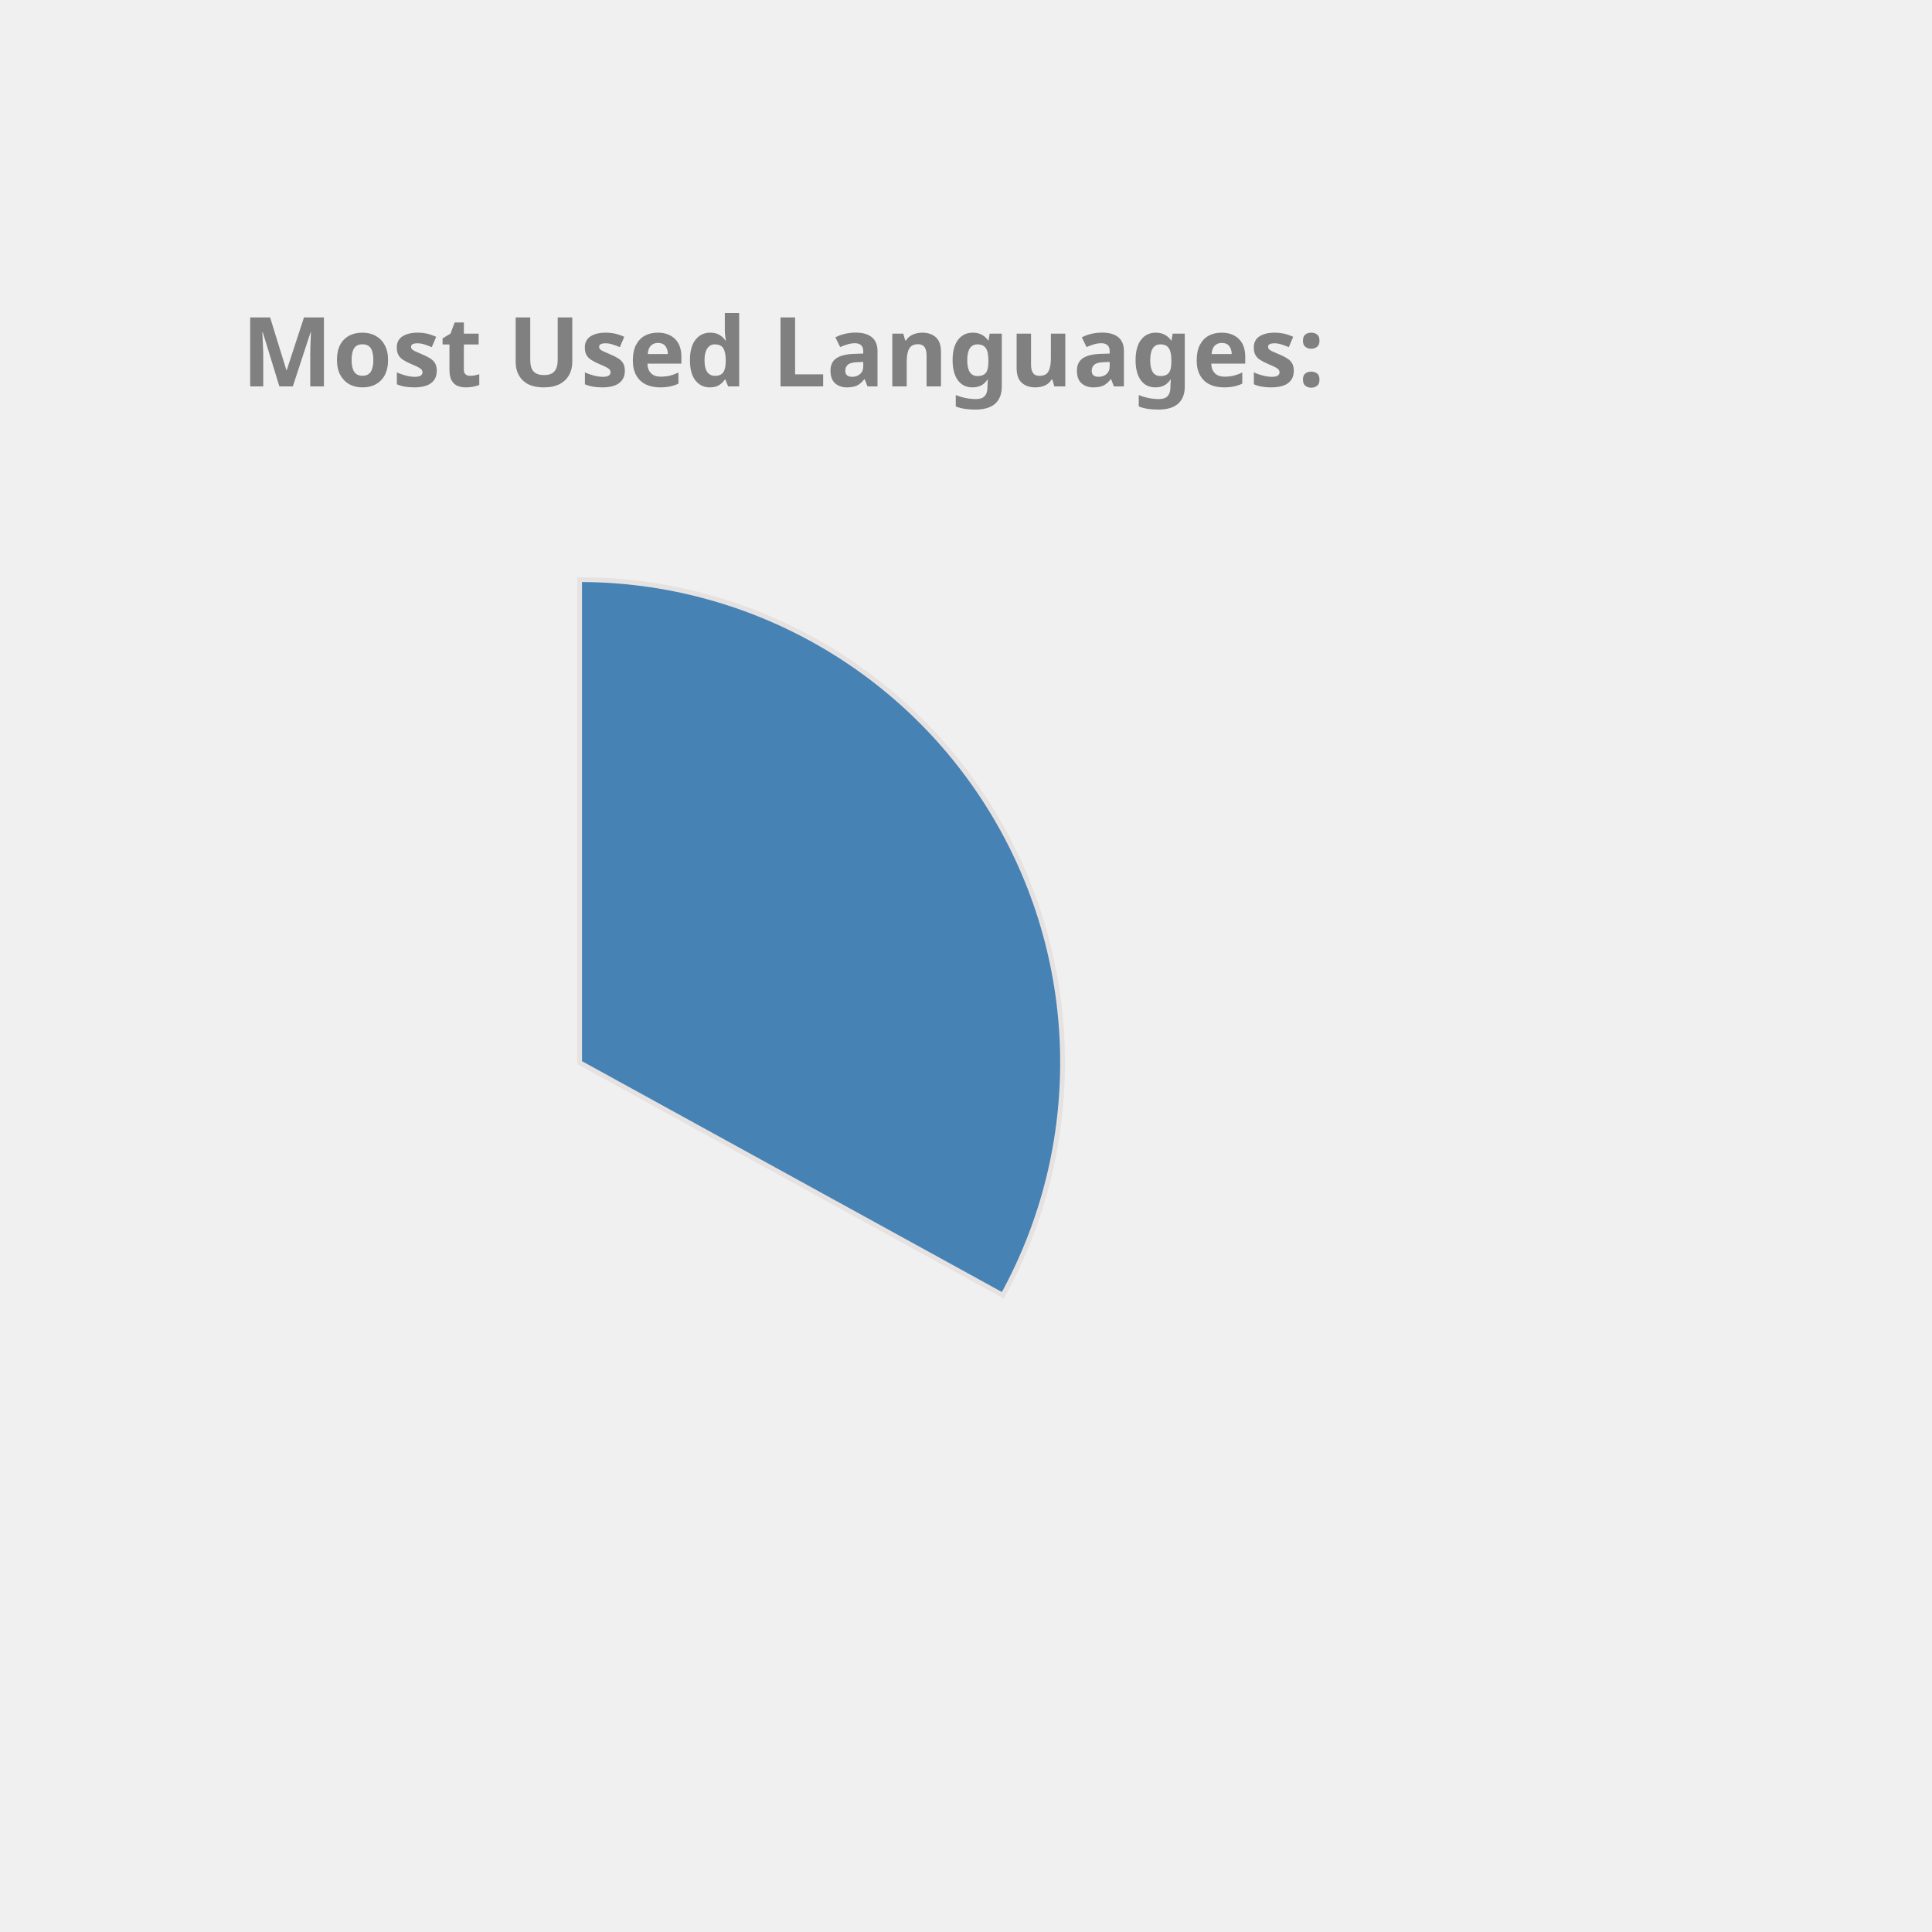
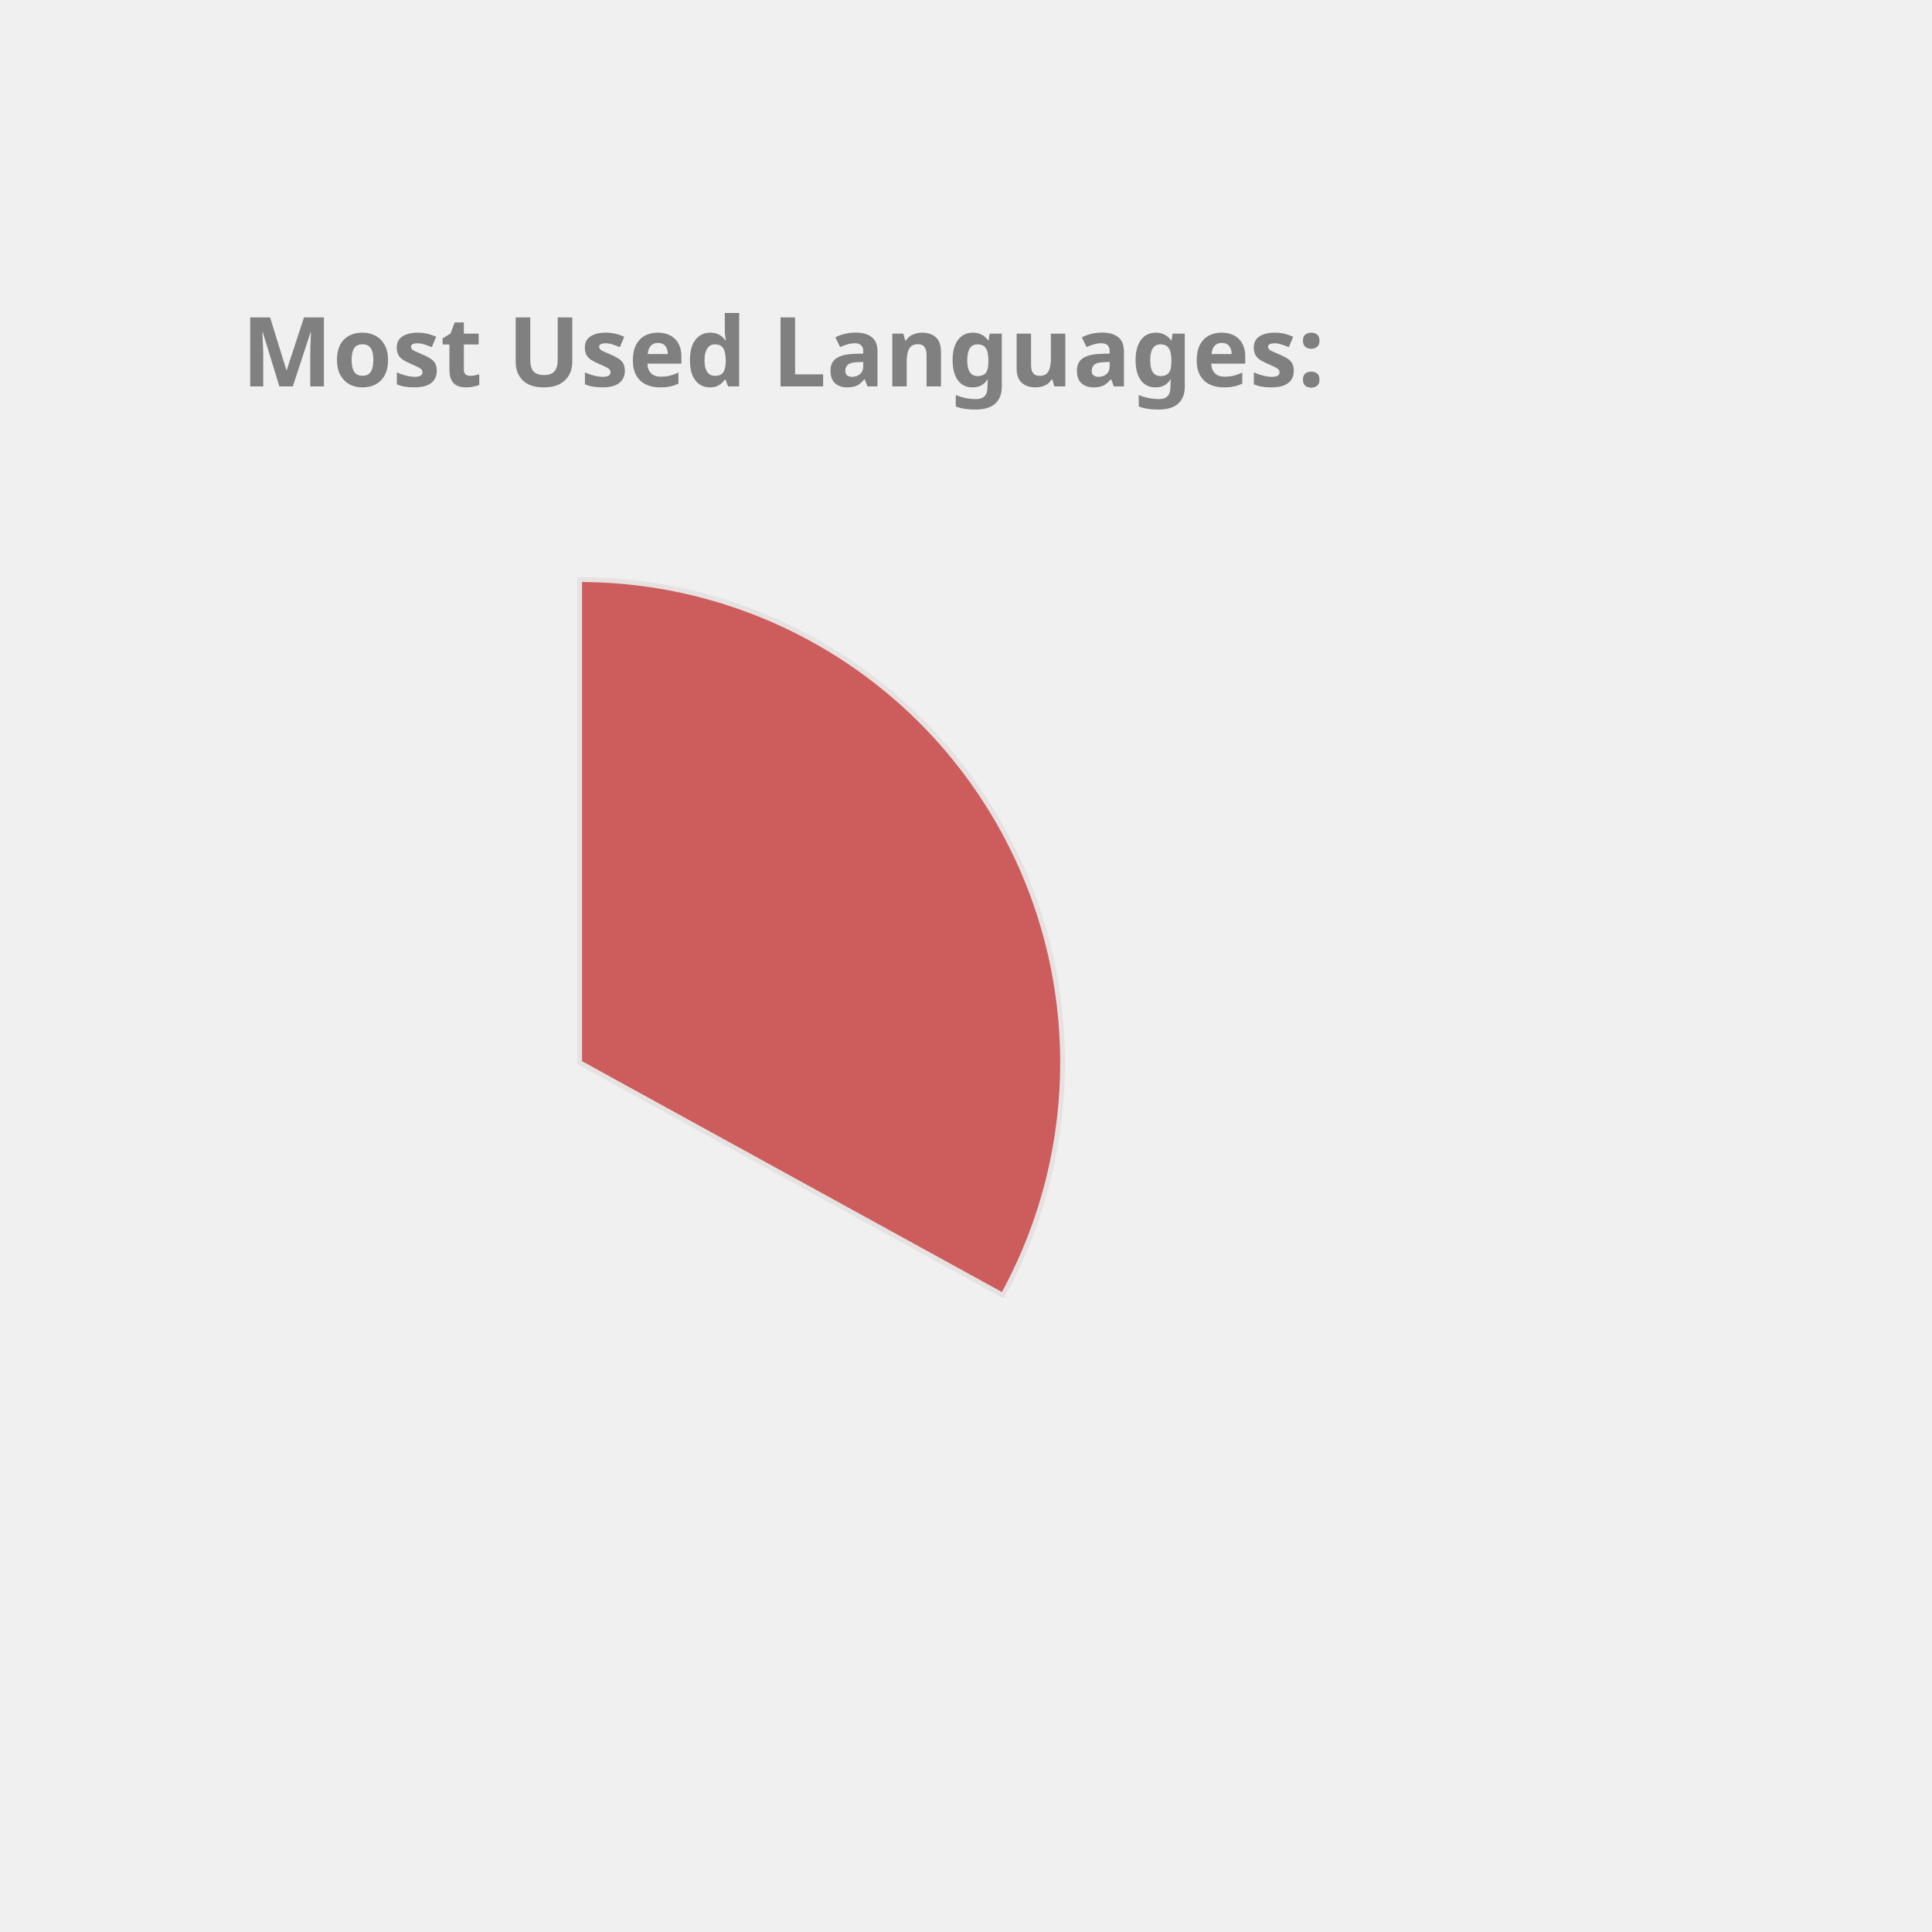
<svg xmlns="http://www.w3.org/2000/svg" height="350px" width="350px" viewBox="0 0 400 400">
  <style> 
        .label {
                font: bold 20px sans-serif;
                color: #404040;
                -webkit-text-stroke: 1px white;
        }

        path {
                stroke: #E6E2E1;
                stroke-width: 1px;
                transform: translate(60px, 100px);
        }

        .path_1 {
                animation: fadeIn 5s linear forwards;
        }

        .path_2 {
                transform: scale(0);
                animation: fadeIn 5s linear forwards 5s;
        }


        
        .path_3 {
                transform: scale(0);
                animation: fadeIn 5s linear forwards 10s;
        }


        .path_4 {
                transform: scale(0);
                animation: fadeIn 5s linear forwards 15s;
        }

        .path_5 {
                transform: scale(0);
                animation: fadeIn 5s linear forwards 20s;
        }

        .path_6 {
                transform: scale(0);
                animation: fadeIn 5s linear forwards 25s;
        }

        .path_7 {
                transform: scale(0);
                animation: fadeIn 5s linear forwards 30s;
        }

        .path_8 {
                transform: scale(0);
                animation: fadeIn 5s linear forwards 35s;
        }

        .path_9 {
                transform: scale(0);
                animation: fadeIn 5s linear forwards 40s;
        }

        .path_10 {
                transform: scale(0);
                animation: fadeIn 5s linear forwards 45s;
        }

        @keyframes fadeIn {
                0% {                        
                        transform: translate(250px, 300px) rotate(0deg) scale(0);
                        
                }
                50% {
                        transform: translate(150px, 220px) rotate(180deg) scale(0.5);
                        
                }
                
                100% {
                        transform: translate(60px, 120px) rotate(360deg) scale(1);
                        
                }
        }
        .txt_1 {
                opacity: 0;
                animation: txtShow 5s linear forwards 0s;
        }

        .txt_2 {
                opacity: 0;
                animation: txtShow 5s linear forwards 5s;
        }

        .txt_3 {
                opacity: 0;
                animation: txtShow 5s linear forwards 10s;
        }

        .txt_4 {
                opacity: 0;
                animation: txtShow 5s linear forwards 15s;
        }

        .txt_5 {
                opacity: 0;
                animation: txtShow 5s linear forwards 20s;
        }

        .txt_6 {
                opacity: 0;
                animation: txtShow 5s linear forwards 25s;
        }

        .txt_7 {
                opacity: 0;
                animation: txtShow 5s linear forwards 30s;
        }

        .txt_8 {
                opacity: 0;
                animation: txtShow 5s linear forwards 35s;
        }

        .txt_9 {
                opacity: 0;
                animation: txtShow 5s linear forwards 40s;
        }

        .txt_10 {
                opacity: 0;
                animation: txtShow 5s linear forwards 45s;
        }

        @keyframes txtShow {
                0% {                        
                        opacity: 0;
                        transform: translate(0px, 0px) scale(0);
                }
                100% {
                        opacity: 1;
                        transform: translate(0px, 0px) scale(1);
                        
                }
        }
</style>
-   <path class="path_1" d="M 60,120 L 60,20 A 100,100 0 0 1 147.631,168.175 Z" fill="SteelBlue" stroke="#fff" stroke-width="2" />
-   <text class="txt_1" x="260" y="150" fill="SteelBlue" stroke="SteelBlue" stroke-width="1">C++</text>
-   <path class="path_2" d="M 60,120 L 147.631,168.175 A 100,100 0 0 1 8.018,205.428 Z" fill="Chocolate" stroke="#fff" stroke-width="2" />
-   <text class="txt_2" x="260" y="170" fill="Chocolate" stroke="Chocolate" stroke-width="1">JavaScript</text>
-   <path class="path_3" d="M 60,120 L 8.018,205.428 A 100,100 0 0 1 -39.667,128.159 Z" fill="RoyalBlue" stroke="#fff" stroke-width="2" />
-   <text class="txt_3" x="260" y="190" fill="RoyalBlue" stroke="RoyalBlue" stroke-width="1">Jupyter Notebook</text>
-   <path class="path_4" d="M 60,120 L -39.667,128.159 A 100,100 0 0 1 -6.131,44.989 Z" fill="Tomato" stroke="#fff" stroke-width="2" />
-   <text class="txt_4" x="260" y="210" fill="Tomato" stroke="Tomato" stroke-width="1">Java</text>
-   <path class="path_5" d="M 60,120 L -6.131,44.989 A 100,100 0 0 1 38.186,22.408 Z" fill="Gold" stroke="#fff" stroke-width="2" />
-   <text class="txt_5" x="260" y="230" fill="Gold" stroke="Gold" stroke-width="1">HTML</text>
-   <path class="path_6" d="M 60,120 L 38.186,22.408 A 100,100 0 0 1 55.603,20.097 Z" fill="MediumTurquoise" stroke="#fff" stroke-width="2" />
-   <text class="txt_6" x="260" y="250" fill="MediumTurquoise" stroke="MediumTurquoise" stroke-width="1">TypeScript</text>
-   <path class="path_7" d="M 60,120 L 55.603,20.097 A 100,100 0 0 1 60,20 Z" fill="MediumSlateBlue" stroke="#fff" stroke-width="2" />
-   <text class="txt_7" x="260" y="270" fill="MediumSlateBlue" stroke="MediumSlateBlue" stroke-width="1">CSS</text>
+   <path class="path_1" d="M 60,120 L 60,20 A 100,100 0 0 1 147.631,168.175 Z" fill="IndianRed" stroke="#fff" stroke-width="2" />
+   <text class="txt_1" x="260" y="150" fill="IndianRed" stroke="IndianRed" stroke-width="1">C++</text>
+   <path class="path_2" d="M 60,120 L 147.631,168.175 A 100,100 0 0 1 8.018,205.428 Z" fill="Salmon" stroke="#fff" stroke-width="2" />
+   <text class="txt_2" x="260" y="170" fill="Salmon" stroke="Salmon" stroke-width="1">JavaScript</text>
+   <path class="path_3" d="M 60,120 L 8.018,205.428 A 100,100 0 0 1 -39.667,128.159 Z" fill="DodgerBlue" stroke="#fff" stroke-width="2" />
+   <text class="txt_3" x="260" y="190" fill="DodgerBlue" stroke="DodgerBlue" stroke-width="1">Jupyter Notebook</text>
+   <path class="path_4" d="M 60,120 L -39.667,128.159 A 100,100 0 0 1 -6.131,44.989 Z" fill="LightSeaGreen" stroke="#fff" stroke-width="2" />
+   <text class="txt_4" x="260" y="210" fill="LightSeaGreen" stroke="LightSeaGreen" stroke-width="1">Java</text>
+   <path class="path_5" d="M 60,120 L -6.131,44.989 A 100,100 0 0 1 38.186,22.408 Z" fill="Orange" stroke="#fff" stroke-width="2" />
+   <text class="txt_5" x="260" y="230" fill="Orange" stroke="Orange" stroke-width="1">HTML</text>
+   <path class="path_6" d="M 60,120 L 38.186,22.408 A 100,100 0 0 1 55.603,20.097 Z" fill="Crimson" stroke="#fff" stroke-width="2" />
+   <text class="txt_6" x="260" y="250" fill="Crimson" stroke="Crimson" stroke-width="1">TypeScript</text>
+   <path class="path_7" d="M 60,120 L 55.603,20.097 A 100,100 0 0 1 60,20 Z" fill="MediumTurquoise" stroke="#fff" stroke-width="2" />
+   <text class="txt_7" x="260" y="270" fill="MediumTurquoise" stroke="MediumTurquoise" stroke-width="1">CSS</text>
  <g class="label">
    <text x="50" y="80" fill="grey">Most Used Languages:</text>
  </g>
</svg>
